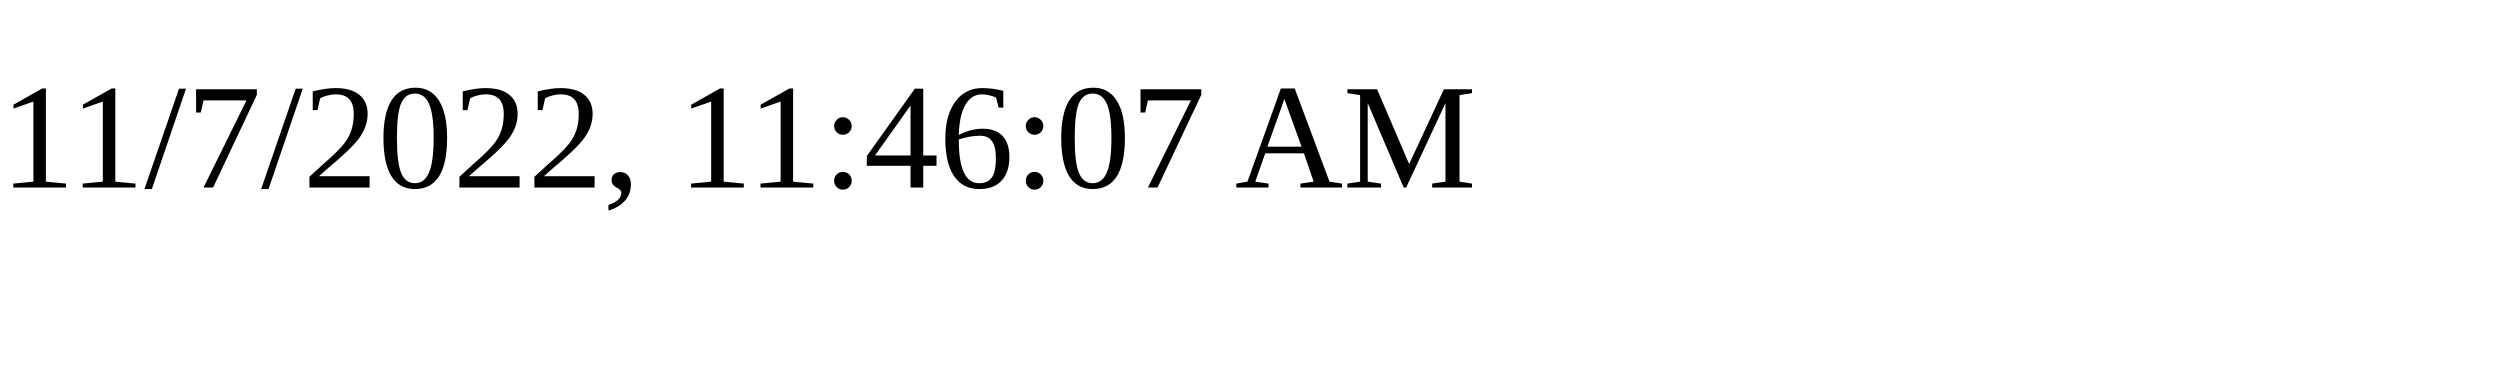
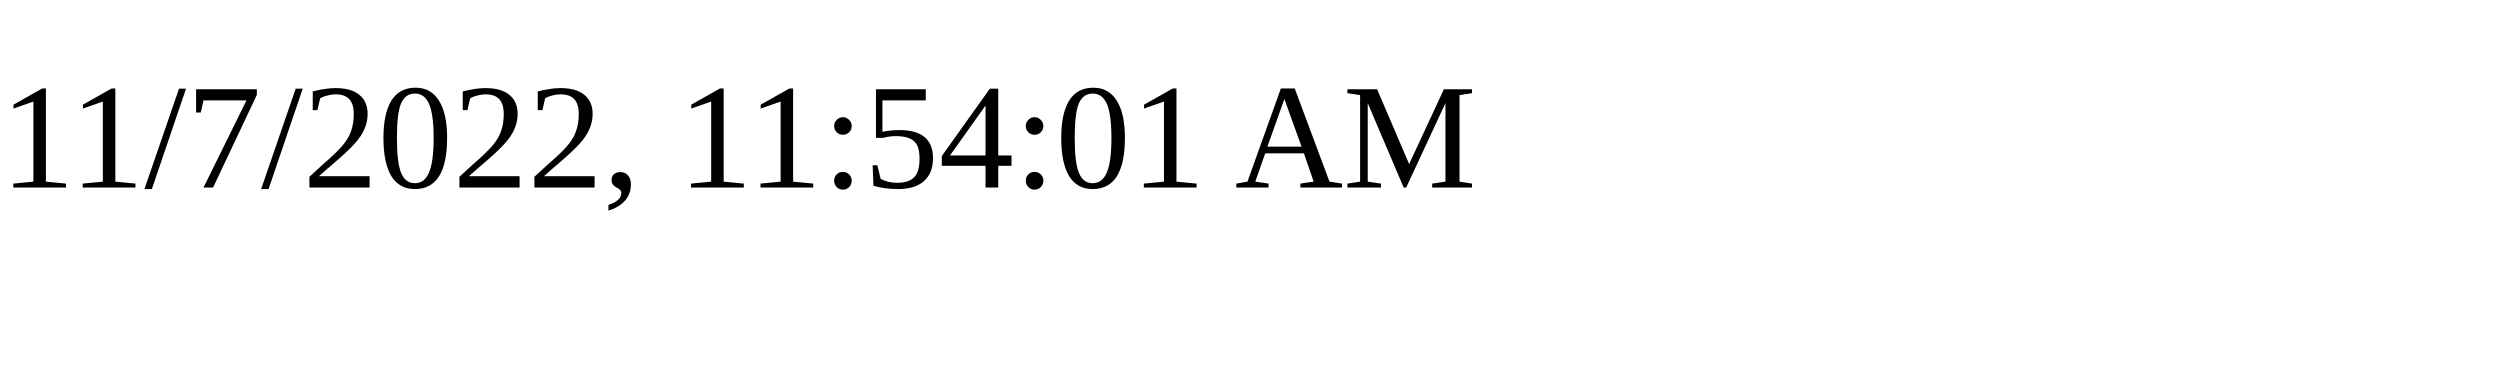
<svg xmlns="http://www.w3.org/2000/svg" height="30" width="200">
-   <text x="0" y="15">11/7/2022, 11:46:07 AM</text>
+   <text x="0" y="15">11/7/2022, 11:54:01 AM</text>
</svg>
